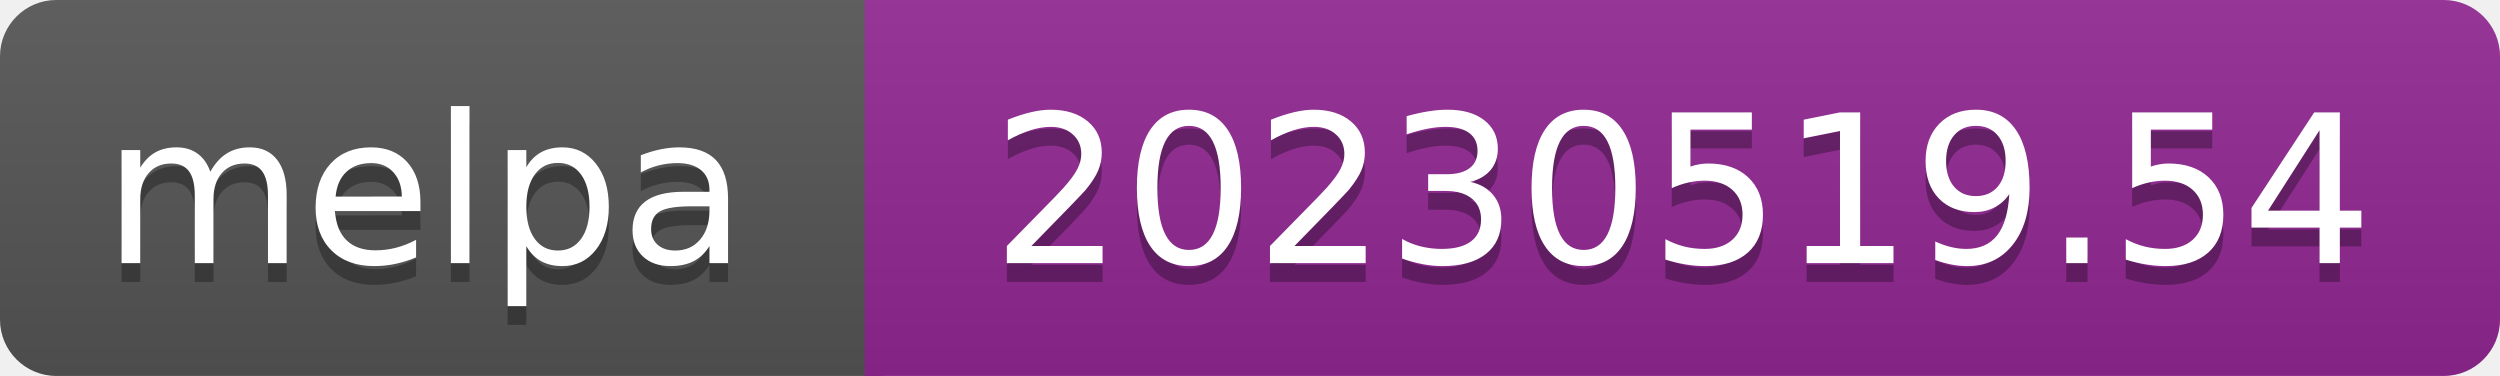
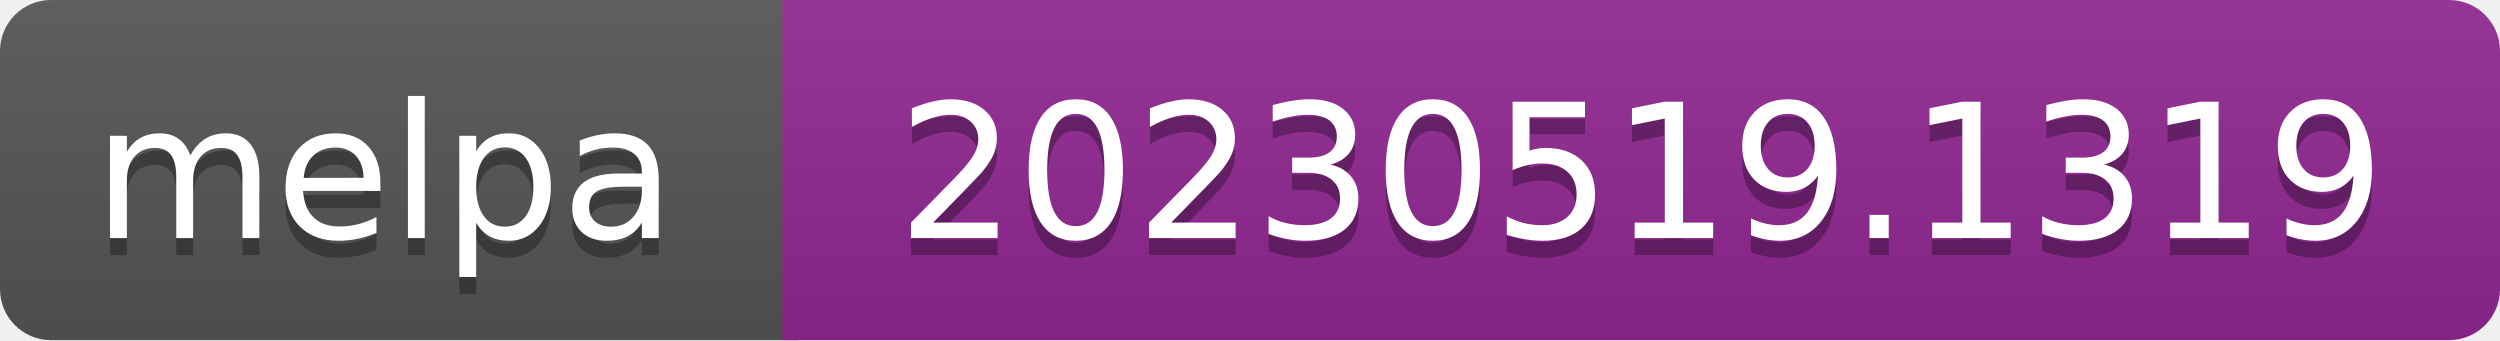
- <svg xmlns="http://www.w3.org/2000/svg" width="133" height="20" role="img" aria-label="melpa: 20230519.54">
+ <svg xmlns="http://www.w3.org/2000/svg" width="147" height="20" role="img" aria-label="melpa: 20230519.1319">
  <linearGradient id="s" x2="0" y2="100%">
    <stop offset="0" stop-color="#bbb" stop-opacity=".1" />
    <stop offset="1" stop-opacity=".1" />
  </linearGradient>
  <clipPath id="r">
-     <rect width="133" height="20" rx="3" fill="#fff" />
+     <rect width="147" height="20" rx="3" fill="#fff" />
  </clipPath>
  <g clip-path="url(#r)">
    <rect width="47" height="20" fill="#555" />
-     <rect x="46" width="133" height="20" fill="#922793" />
-     <rect width="133" height="20" fill="url(#s)" />
+     <rect x="46" width="147" height="20" fill="#922793" />
+     <rect width="147" height="20" fill="url(#s)" />
  </g>
  <g fill="#fff" text-anchor="middle" font-family="Verdana,Geneva,DejaVu Sans,sans-serif" font-size="110" text-rendering="geometricPrecision">
    <text aria-hidden="true" x="226" y="150" fill="#010101" fill-opacity=".3" transform="scale(.1)" textLength="343">melpa</text>
    <text x="226" y="140" transform="scale(.1)" fill="#fff" textLength="343">melpa</text>
-     <text aria-hidden="true" x="895" y="150" fill="#010101" fill-opacity=".3" transform="scale(.1)" textLength="735">20230519.54</text>
-     <text x="895" y="140" transform="scale(.1)" fill="#fff" textLength="735">20230519.54</text>
+     <text aria-hidden="true" x="965" y="150" fill="#010101" fill-opacity=".3" transform="scale(.1)" textLength="875">20230519.1319</text>
+     <text x="965" y="140" transform="scale(.1)" fill="#fff" textLength="875">20230519.1319</text>
  </g>
</svg>
